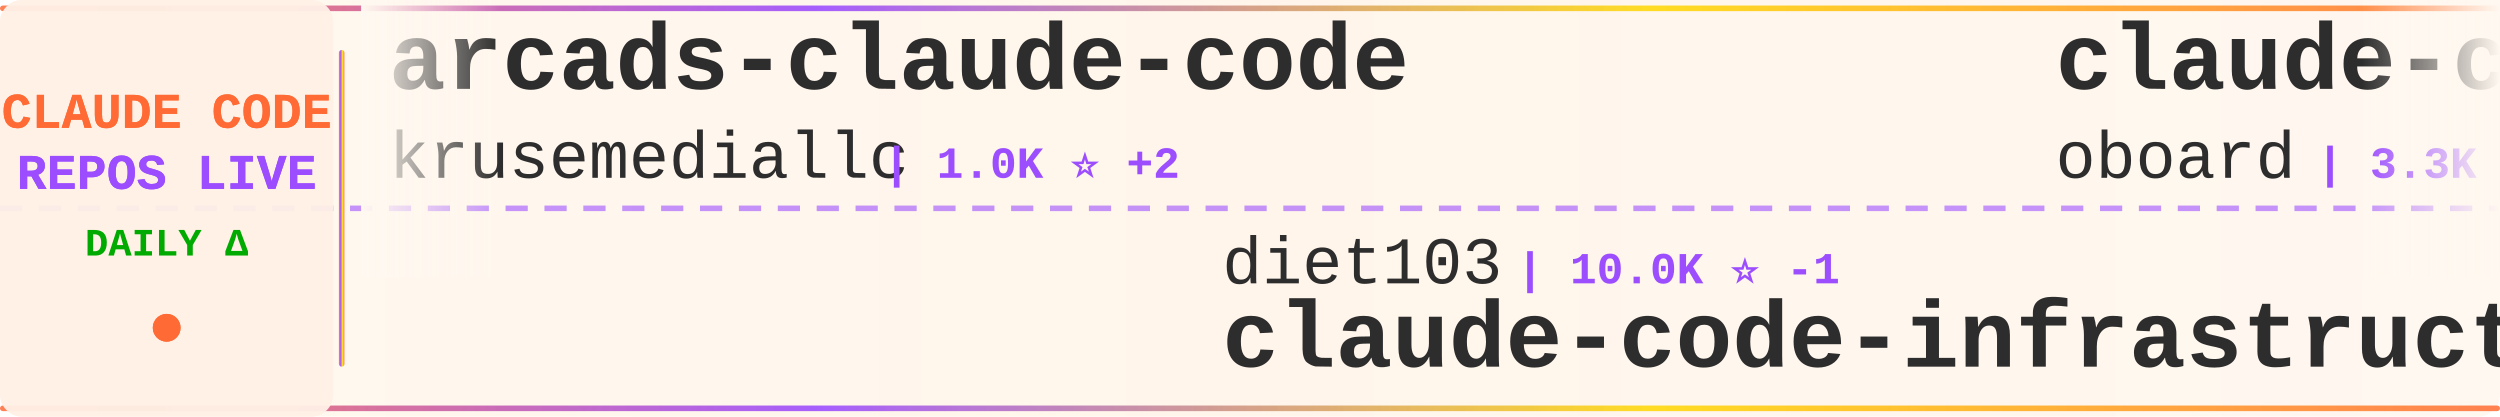
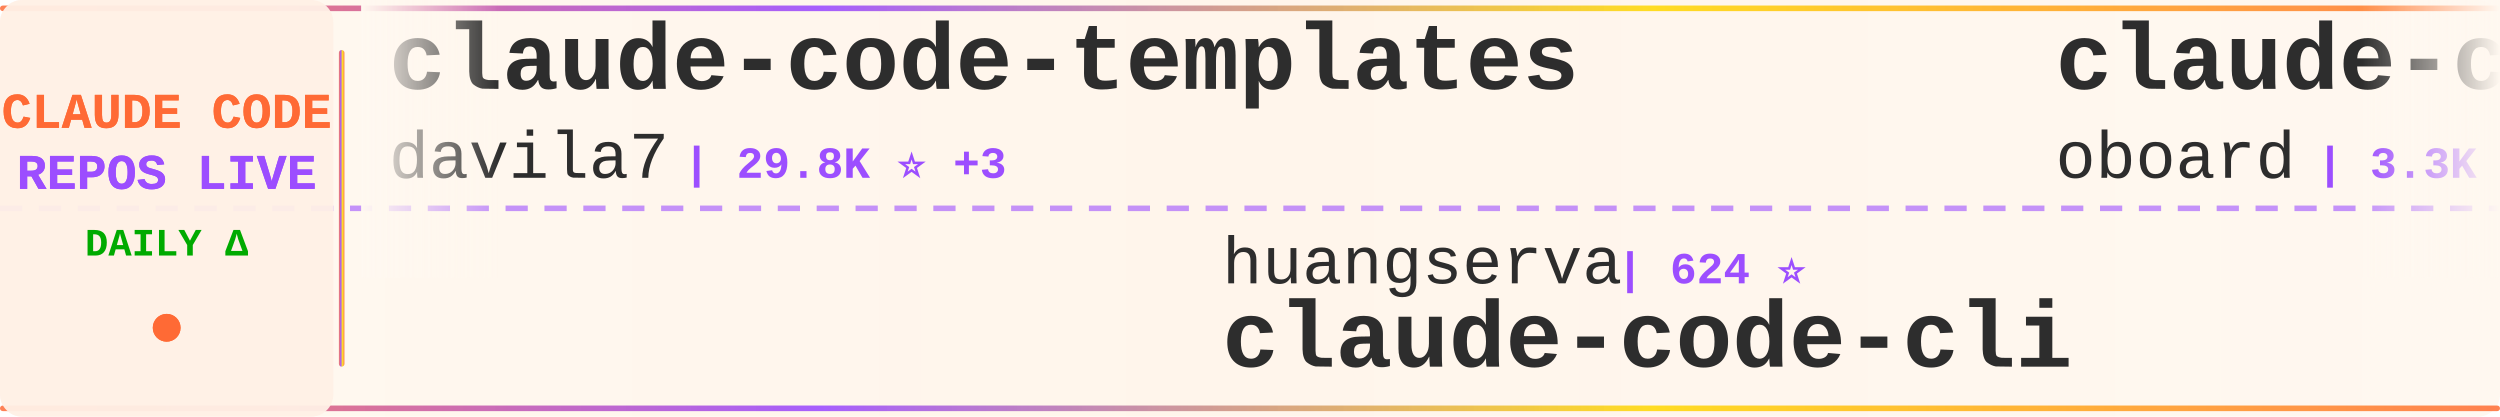
<svg xmlns="http://www.w3.org/2000/svg" width="900" height="150">
  <defs>
    <linearGradient id="tickerBg" x1="0%" y1="0%" x2="100%" y2="0%">
      <stop offset="0%" style="stop-color:#fff8f0;stop-opacity:0.98" />
      <stop offset="50%" style="stop-color:#fff5eb;stop-opacity:1" />
      <stop offset="100%" style="stop-color:#fff8f0;stop-opacity:0.98" />
    </linearGradient>
    <linearGradient id="borderGrad" x1="0%" y1="0%" x2="100%" y2="0%">
      <stop offset="0%" style="stop-color:#FF6B35;stop-opacity:0.85">
        <animate attributeName="stop-opacity" values="0.85;1;0.85" dur="2s" repeatCount="indefinite" />
      </stop>
      <stop offset="33%" style="stop-color:#9C4EFF;stop-opacity:0.9">
        <animate attributeName="stop-opacity" values="0.9;1;0.9" dur="2.2s" repeatCount="indefinite" />
      </stop>
      <stop offset="66%" style="stop-color:#FFD700;stop-opacity:0.85">
        <animate attributeName="stop-opacity" values="0.85;1;0.85" dur="1.8s" repeatCount="indefinite" />
      </stop>
      <stop offset="100%" style="stop-color:#FF6B35;stop-opacity:0.85">
        <animate attributeName="stop-opacity" values="0.85;1;0.85" dur="2s" repeatCount="indefinite" />
      </stop>
    </linearGradient>
    <filter id="textGlow">
      <feGaussianBlur stdDeviation="0.15" result="coloredBlur" />
      <feMerge>
        <feMergeNode in="coloredBlur" />
        <feMergeNode in="SourceGraphic" />
      </feMerge>
    </filter>
    <filter id="metricGlow">
      <feGaussianBlur stdDeviation="0.2" result="coloredBlur" />
      <feMerge>
        <feMergeNode in="coloredBlur" />
        <feMergeNode in="SourceGraphic" />
      </feMerge>
    </filter>
    <linearGradient id="leftFade" x1="0%" y1="0%" x2="100%" y2="0%">
      <stop offset="0%" style="stop-color:#fff8f0;stop-opacity:1" />
      <stop offset="100%" style="stop-color:#fff8f0;stop-opacity:0" />
    </linearGradient>
    <linearGradient id="rightFade" x1="0%" y1="0%" x2="100%" y2="0%">
      <stop offset="0%" style="stop-color:#fff8f0;stop-opacity:0" />
      <stop offset="100%" style="stop-color:#fff8f0;stop-opacity:1" />
    </linearGradient>
  </defs>
  <rect width="900" height="150" fill="url(#tickerBg)" rx="8" />
  <rect x="0" y="2" width="900" height="2" fill="url(#borderGrad)" rx="1" />
  <rect x="0" y="146" width="900" height="2" fill="url(#borderGrad)" rx="1" />
  <line x1="0" y1="75" x2="900" y2="75" stroke="#9C4EFF" stroke-width="2" stroke-dasharray="8 6" opacity="0.6" />
  <rect x="0" y="0" width="120" height="150" fill="#fff0e6" opacity="0.95" rx="8" />
  <text x="60" y="46" font-family="'Courier New', monospace" font-size="18" font-weight="bold" fill="#FF6B35" text-anchor="middle" filter="url(#textGlow)">
    CLAUDE CODE
  </text>
  <text x="60" y="68" font-family="'Courier New', monospace" font-size="18" font-weight="bold" fill="#9C4EFF" text-anchor="middle" filter="url(#textGlow)">
    REPOS LIVE
  </text>
  <text x="60" y="92" font-family="'Courier New', monospace" font-size="14" font-weight="bold" fill="#00aa00" text-anchor="middle">
    DAILY Δ
  </text>
  <circle cx="60" cy="118" r="5" fill="#FF6B35" filter="url(#metricGlow)">
    <animate attributeName="r" values="4;6;4" dur="1.5s" repeatCount="indefinite" />
    <animate attributeName="opacity" values="0.6;1;0.6" dur="1.5s" repeatCount="indefinite" />
  </circle>
  <rect x="122" y="18" width="2" height="114" fill="url(#borderGrad)" rx="1" />
  <clipPath id="tickerClip">
    <rect x="130" y="0" width="770" height="150" />
  </clipPath>
  <g clip-path="url(#tickerClip)">
    <g id="tickerItems">
      <animateTransform attributeName="transform" attributeType="XML" type="translate" from="0 0" to="-3000 0" dur="54s" repeatCount="indefinite" />
      <g transform="translate(0, 0)">
-         <text x="140" y="32" font-family="'Courier New', monospace" font-size="34" font-weight="bold" fill="#2d2d2d">arcads-claude-code</text>
-         <text x="140" y="64" font-family="'Courier New', monospace" font-size="24" font-weight="normal" fill="#2d2d2d" opacity="1.0">krusemediallc</text>
-         <text x="318" y="64" font-family="'Courier New', monospace" font-size="16" font-weight="bold" fill="#9C4EFF"> | 1.0K ⭐ +2</text>
+         <text x="140" y="32" font-family="'Courier New', monospace" font-size="34" font-weight="bold" fill="#2d2d2d">claude-code-templates</text>
+         <text x="140" y="64" font-family="'Courier New', monospace" font-size="24" font-weight="normal" fill="#2d2d2d" opacity="1.0">davila7</text>
+         <text x="246" y="64" font-family="'Courier New', monospace" font-size="16" font-weight="bold" fill="#9C4EFF"> | 29.8K ⭐ +3</text>
      </g>
      <g transform="translate(300, 0)">
-         <text x="140" y="102" font-family="'Courier New', monospace" font-size="24" font-weight="normal" fill="#2d2d2d" opacity="1.0">diet103</text>
-         <text x="246" y="102" font-family="'Courier New', monospace" font-size="16" font-weight="bold" fill="#9C4EFF"> | 10.0K ⭐ -1</text>
-         <text x="140" y="132" font-family="'Courier New', monospace" font-size="34" font-weight="bold" fill="#2d2d2d">claude-code-infrastructu...</text>
+         <text x="140" y="102" font-family="'Courier New', monospace" font-size="24" font-weight="normal" fill="#2d2d2d" opacity="1.0">huangserva</text>
+         <text x="282" y="102" font-family="'Courier New', monospace" font-size="16" font-weight="bold" fill="#9C4EFF"> | 624 ⭐</text>
+         <text x="140" y="132" font-family="'Courier New', monospace" font-size="34" font-weight="bold" fill="#2d2d2d">claude-code-cli</text>
      </g>
      <g transform="translate(600, 0)">
        <text x="140" y="32" font-family="'Courier New', monospace" font-size="34" font-weight="bold" fill="#2d2d2d">claude-code-rev</text>
        <text x="140" y="64" font-family="'Courier New', monospace" font-size="24" font-weight="normal" fill="#2d2d2d" opacity="1.0">oboard</text>
-         <text x="234" y="64" font-family="'Courier New', monospace" font-size="16" font-weight="bold" fill="#9C4EFF"> | 3.3K ⭐</text>
+         <text x="234" y="64" font-family="'Courier New', monospace" font-size="16" font-weight="bold" fill="#9C4EFF"> | 3.3K ⭐ +2</text>
      </g>
      <g transform="translate(900, 0)">
-         <text x="140" y="102" font-family="'Courier New', monospace" font-size="24" font-weight="normal" fill="#2d2d2d" opacity="1.0">chauncygu</text>
-         <text x="270" y="102" font-family="'Courier New', monospace" font-size="16" font-weight="bold" fill="#9C4EFF"> | 2.8K ⭐ +1</text>
-         <text x="140" y="132" font-family="'Courier New', monospace" font-size="34" font-weight="bold" fill="#2d2d2d">collection-claude-code-s...</text>
+         <text x="140" y="102" font-family="'Courier New', monospace" font-size="24" font-weight="normal" fill="#2d2d2d" opacity="1.0">disler</text>
+         <text x="234" y="102" font-family="'Courier New', monospace" font-size="16" font-weight="bold" fill="#9C4EFF"> | 1.5K ⭐ +1</text>
+         <text x="140" y="132" font-family="'Courier New', monospace" font-size="34" font-weight="bold" fill="#2d2d2d">pi-vs-claude-code</text>
      </g>
      <g transform="translate(1200, 0)">
-         <text x="140" y="32" font-family="'Courier New', monospace" font-size="34" font-weight="bold" fill="#2d2d2d">claude-code-engineering</text>
-         <text x="140" y="64" font-family="'Courier New', monospace" font-size="24" font-weight="normal" fill="#2d2d2d" opacity="1.0">huangjia2019</text>
-         <text x="306" y="64" font-family="'Courier New', monospace" font-size="16" font-weight="bold" fill="#9C4EFF"> | 1.0K ⭐</text>
+         <text x="140" y="32" font-family="'Courier New', monospace" font-size="34" font-weight="bold" fill="#2d2d2d">claude-code-proxy</text>
+         <text x="140" y="64" font-family="'Courier New', monospace" font-size="24" font-weight="normal" fill="#2d2d2d" opacity="1.0">fuergaosi233</text>
+         <text x="306" y="64" font-family="'Courier New', monospace" font-size="16" font-weight="bold" fill="#9C4EFF"> | 2.8K ⭐</text>
      </g>
      <g transform="translate(1500, 0)">
-         <text x="140" y="102" font-family="'Courier New', monospace" font-size="24" font-weight="normal" fill="#2d2d2d" opacity="1.0">fazxes</text>
-         <text x="234" y="102" font-family="'Courier New', monospace" font-size="16" font-weight="bold" fill="#9C4EFF"> | 227 ⭐</text>
-         <text x="140" y="132" font-family="'Courier New', monospace" font-size="34" font-weight="bold" fill="#2d2d2d">Claude-code</text>
+         <text x="140" y="102" font-family="'Courier New', monospace" font-size="24" font-weight="normal" fill="#2d2d2d" opacity="1.0">kodu-ai</text>
+         <text x="246" y="102" font-family="'Courier New', monospace" font-size="16" font-weight="bold" fill="#9C4EFF"> | 5.3K ⭐</text>
+         <text x="140" y="132" font-family="'Courier New', monospace" font-size="34" font-weight="bold" fill="#2d2d2d">claude-coder</text>
      </g>
      <g transform="translate(1800, 0)">
+         <text x="140" y="32" font-family="'Courier New', monospace" font-size="34" font-weight="bold" fill="#2d2d2d">claude-code-base-action</text>
+         <text x="140" y="64" font-family="'Courier New', monospace" font-size="24" font-weight="normal" fill="#2d2d2d" opacity="1.0">anthropics</text>
+         <text x="282" y="64" font-family="'Courier New', monospace" font-size="16" font-weight="bold" fill="#9C4EFF"> | 920 ⭐ -1</text>
+       </g>
+       <g transform="translate(2100, 0)">
+         <text x="140" y="102" font-family="'Courier New', monospace" font-size="24" font-weight="normal" fill="#2d2d2d" opacity="1.0">tanbiralam</text>
+         <text x="282" y="102" font-family="'Courier New', monospace" font-size="16" font-weight="bold" fill="#9C4EFF"> | 2.1K ⭐ +4</text>
+         <text x="140" y="132" font-family="'Courier New', monospace" font-size="34" font-weight="bold" fill="#2d2d2d">claude-code</text>
+       </g>
+       <g transform="translate(2400, 0)">
+         <text x="140" y="32" font-family="'Courier New', monospace" font-size="34" font-weight="bold" fill="#2d2d2d">claude-code-local</text>
+         <text x="140" y="64" font-family="'Courier New', monospace" font-size="24" font-weight="normal" fill="#2d2d2d" opacity="1.0">nicedreamzapp</text>
+         <text x="318" y="64" font-family="'Courier New', monospace" font-size="16" font-weight="bold" fill="#9C4EFF"> | 3.0K ⭐ +1</text>
+       </g>
+       <g transform="translate(2700, 0)">
+         <text x="140" y="102" font-family="'Courier New', monospace" font-size="24" font-weight="normal" fill="#2d2d2d" opacity="1.0">anthropics</text>
+         <text x="282" y="102" font-family="'Courier New', monospace" font-size="16" font-weight="bold" fill="#9C4EFF"> | 5.6K ⭐ +2</text>
+         <text x="140" y="132" font-family="'Courier New', monospace" font-size="34" font-weight="bold" fill="#2d2d2d">claude-code-security-rev...</text>
+       </g>
+       <g transform="translate(3000, 0)">
        <text x="140" y="32" font-family="'Courier New', monospace" font-size="34" font-weight="bold" fill="#2d2d2d">claude-code-templates</text>
        <text x="140" y="64" font-family="'Courier New', monospace" font-size="24" font-weight="normal" fill="#2d2d2d" opacity="1.0">davila7</text>
        <text x="246" y="64" font-family="'Courier New', monospace" font-size="16" font-weight="bold" fill="#9C4EFF"> | 29.8K ⭐ +3</text>
      </g>
-       <g transform="translate(2100, 0)">
-         <text x="140" y="102" font-family="'Courier New', monospace" font-size="24" font-weight="normal" fill="#2d2d2d" opacity="1.0">ChinaSiro</text>
-         <text x="270" y="102" font-family="'Courier New', monospace" font-size="16" font-weight="bold" fill="#9C4EFF"> | 9.6K ⭐</text>
-         <text x="140" y="132" font-family="'Courier New', monospace" font-size="34" font-weight="bold" fill="#2d2d2d">claude-code-sourcemap</text>
-       </g>
-       <g transform="translate(2400, 0)">
-         <text x="140" y="32" font-family="'Courier New', monospace" font-size="34" font-weight="bold" fill="#2d2d2d">claude-code-cheat-sheet</text>
-         <text x="140" y="64" font-family="'Courier New', monospace" font-size="24" font-weight="normal" fill="#2d2d2d" opacity="1.0">Njengah</text>
-         <text x="246" y="64" font-family="'Courier New', monospace" font-size="16" font-weight="bold" fill="#9C4EFF"> | 1.9K ⭐ +1</text>
-       </g>
-       <g transform="translate(2700, 0)">
-         <text x="140" y="102" font-family="'Courier New', monospace" font-size="24" font-weight="normal" fill="#2d2d2d" opacity="1.0">musistudio</text>
-         <text x="282" y="102" font-family="'Courier New', monospace" font-size="16" font-weight="bold" fill="#9C4EFF"> | 36.1K ⭐ +5</text>
-         <text x="140" y="132" font-family="'Courier New', monospace" font-size="34" font-weight="bold" fill="#2d2d2d">claude-code-router</text>
-       </g>
-       <g transform="translate(3000, 0)">
-         <text x="140" y="32" font-family="'Courier New', monospace" font-size="34" font-weight="bold" fill="#2d2d2d">arcads-claude-code</text>
-         <text x="140" y="64" font-family="'Courier New', monospace" font-size="24" font-weight="normal" fill="#2d2d2d" opacity="1.0">krusemediallc</text>
-         <text x="318" y="64" font-family="'Courier New', monospace" font-size="16" font-weight="bold" fill="#9C4EFF"> | 1.0K ⭐ +2</text>
-       </g>
      <g transform="translate(3300, 0)">
-         <text x="140" y="102" font-family="'Courier New', monospace" font-size="24" font-weight="normal" fill="#2d2d2d" opacity="1.0">diet103</text>
-         <text x="246" y="102" font-family="'Courier New', monospace" font-size="16" font-weight="bold" fill="#9C4EFF"> | 10.0K ⭐ -1</text>
-         <text x="140" y="132" font-family="'Courier New', monospace" font-size="34" font-weight="bold" fill="#2d2d2d">claude-code-infrastructu...</text>
+         <text x="140" y="102" font-family="'Courier New', monospace" font-size="24" font-weight="normal" fill="#2d2d2d" opacity="1.0">huangserva</text>
+         <text x="282" y="102" font-family="'Courier New', monospace" font-size="16" font-weight="bold" fill="#9C4EFF"> | 624 ⭐</text>
+         <text x="140" y="132" font-family="'Courier New', monospace" font-size="34" font-weight="bold" fill="#2d2d2d">claude-code-cli</text>
      </g>
      <g transform="translate(3600, 0)">
        <text x="140" y="32" font-family="'Courier New', monospace" font-size="34" font-weight="bold" fill="#2d2d2d">claude-code-rev</text>
        <text x="140" y="64" font-family="'Courier New', monospace" font-size="24" font-weight="normal" fill="#2d2d2d" opacity="1.0">oboard</text>
-         <text x="234" y="64" font-family="'Courier New', monospace" font-size="16" font-weight="bold" fill="#9C4EFF"> | 3.3K ⭐</text>
+         <text x="234" y="64" font-family="'Courier New', monospace" font-size="16" font-weight="bold" fill="#9C4EFF"> | 3.3K ⭐ +2</text>
      </g>
      <g transform="translate(3900, 0)">
-         <text x="140" y="102" font-family="'Courier New', monospace" font-size="24" font-weight="normal" fill="#2d2d2d" opacity="1.0">chauncygu</text>
-         <text x="270" y="102" font-family="'Courier New', monospace" font-size="16" font-weight="bold" fill="#9C4EFF"> | 2.8K ⭐ +1</text>
-         <text x="140" y="132" font-family="'Courier New', monospace" font-size="34" font-weight="bold" fill="#2d2d2d">collection-claude-code-s...</text>
+         <text x="140" y="102" font-family="'Courier New', monospace" font-size="24" font-weight="normal" fill="#2d2d2d" opacity="1.0">disler</text>
+         <text x="234" y="102" font-family="'Courier New', monospace" font-size="16" font-weight="bold" fill="#9C4EFF"> | 1.5K ⭐ +1</text>
+         <text x="140" y="132" font-family="'Courier New', monospace" font-size="34" font-weight="bold" fill="#2d2d2d">pi-vs-claude-code</text>
      </g>
    </g>
  </g>
  <rect x="130" y="0" width="50" height="100" fill="url(#leftFade)" />
  <rect x="850" y="0" width="50" height="100" fill="url(#rightFade)" />
</svg>
